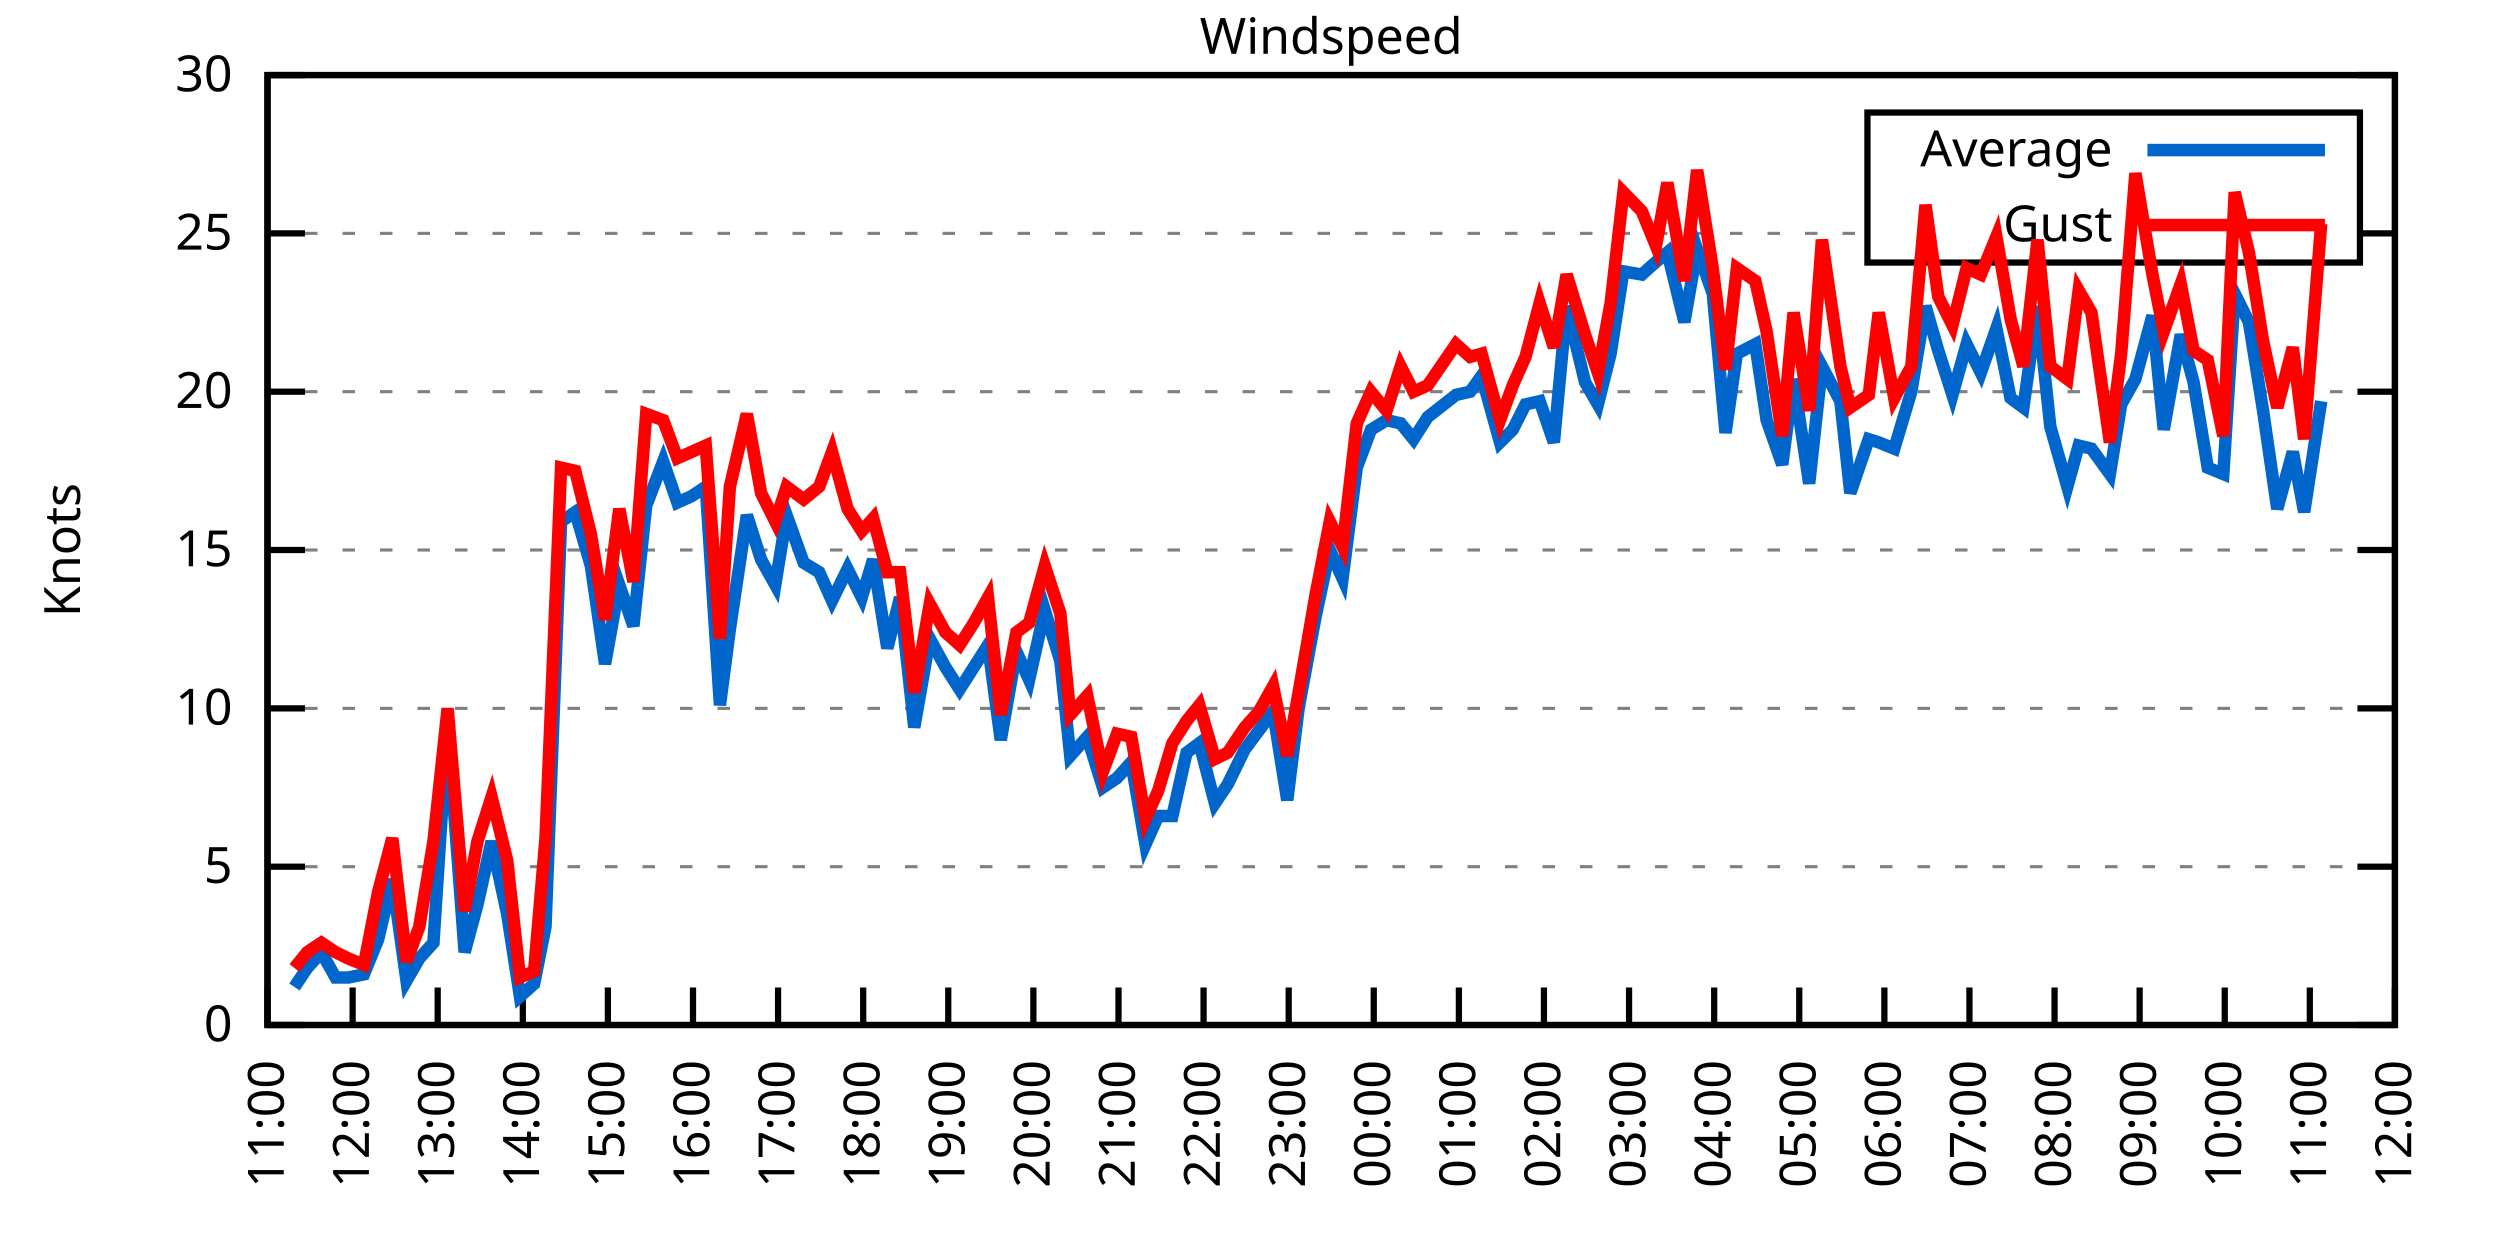
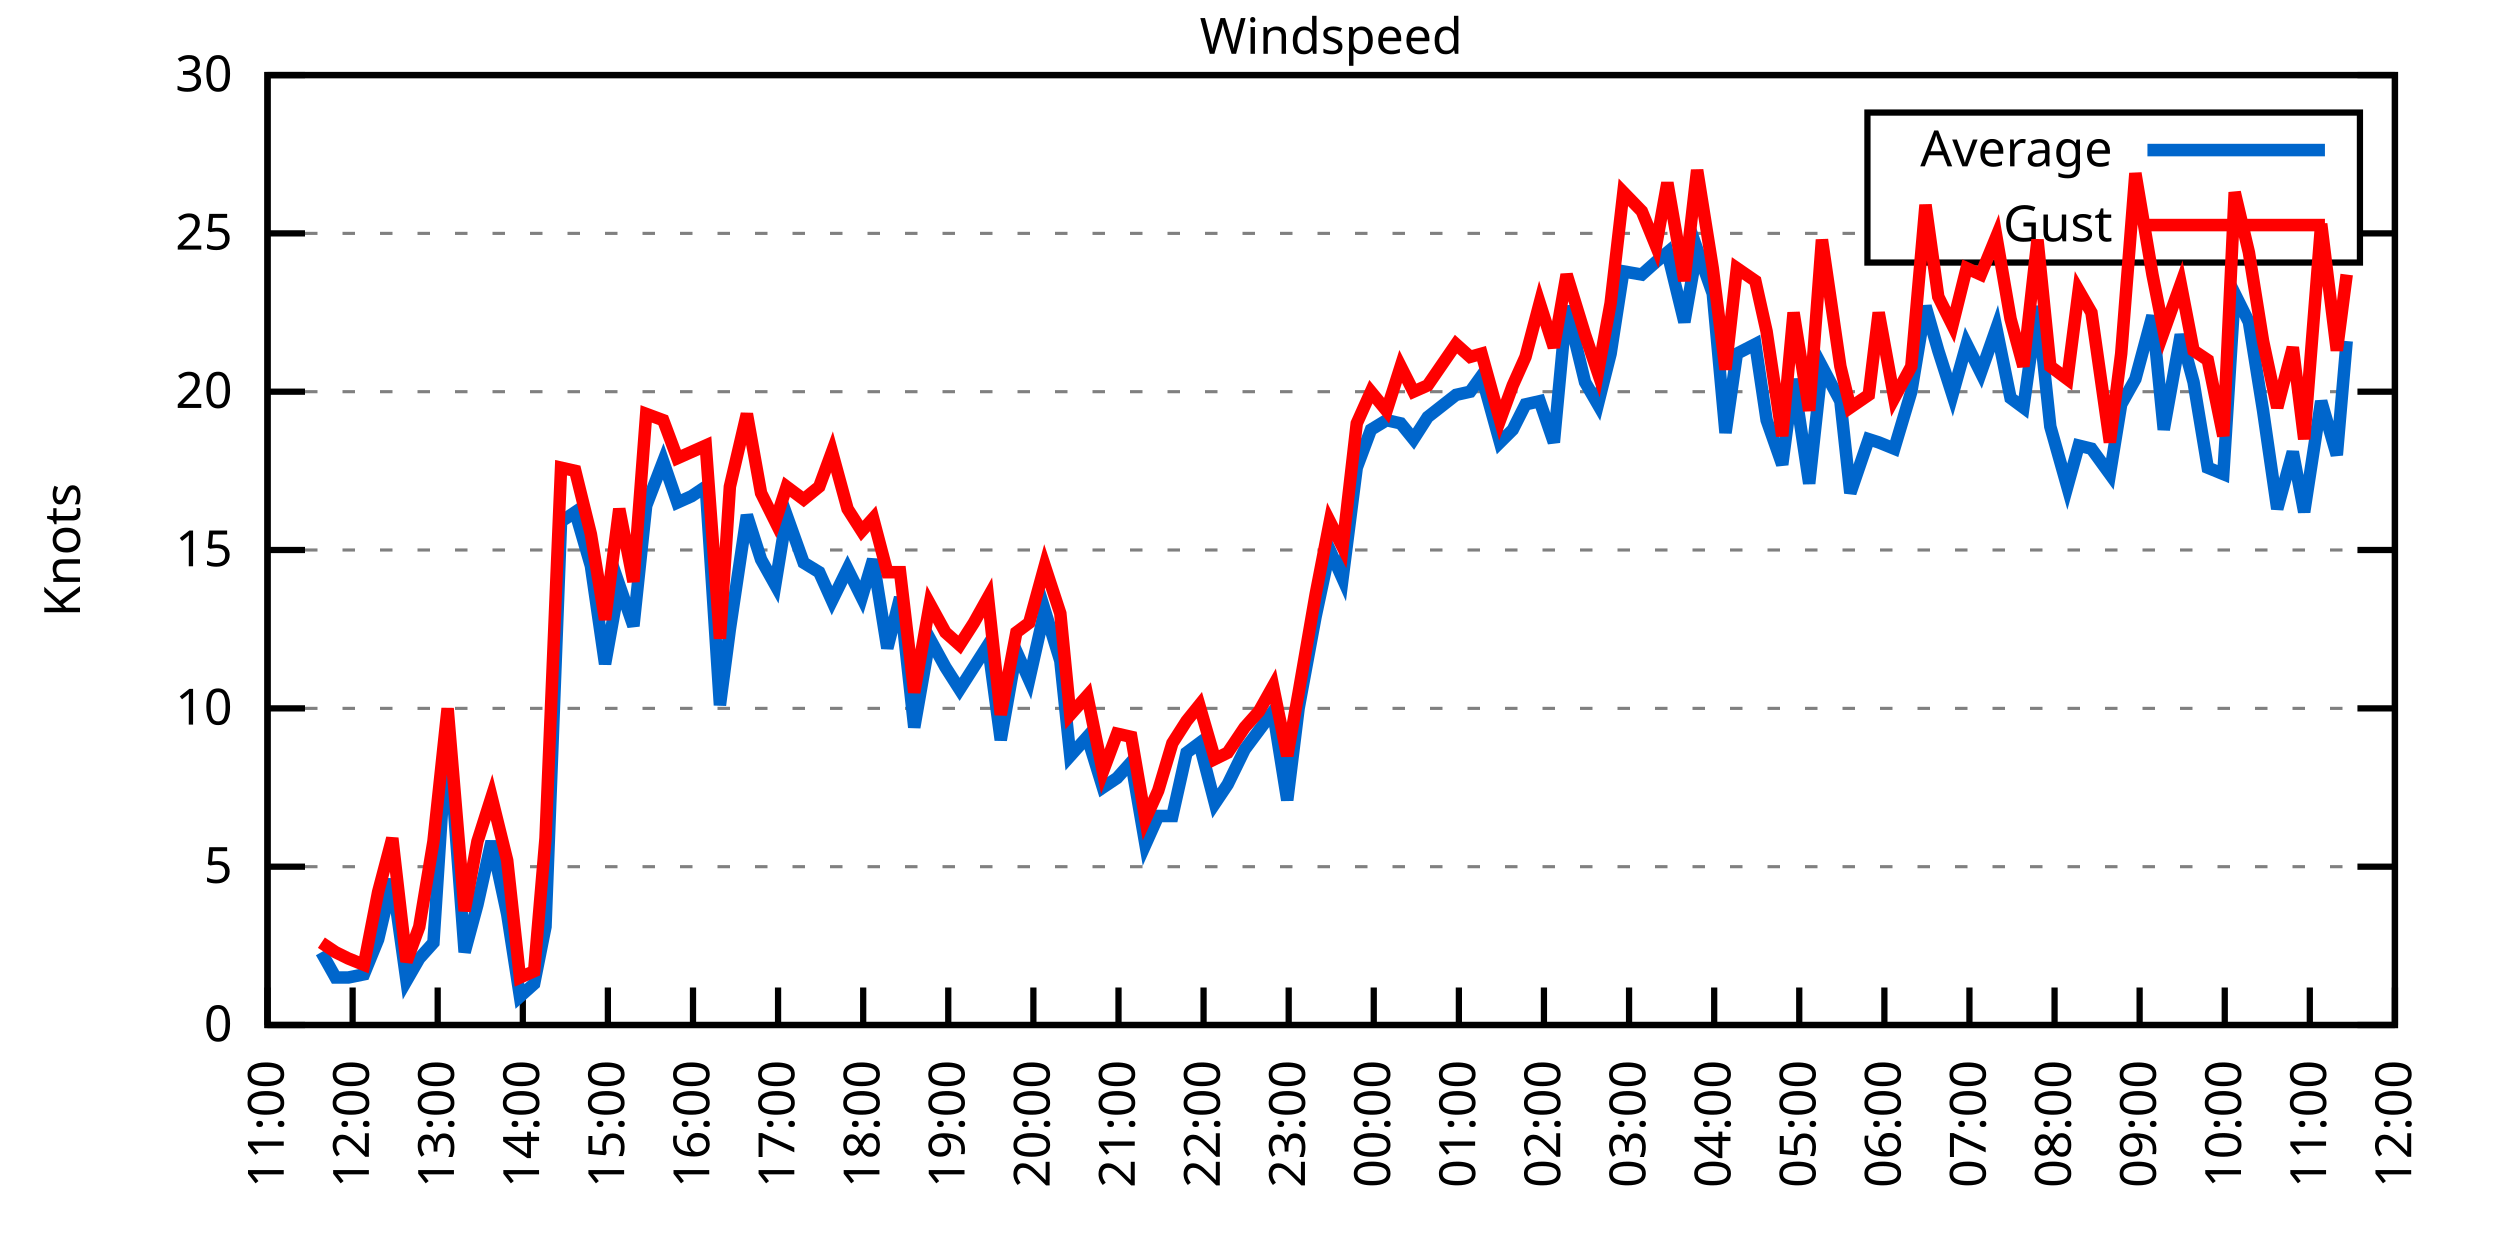
<svg xmlns="http://www.w3.org/2000/svg" xmlns:xlink="http://www.w3.org/1999/xlink" width="400" height="200" viewBox="0 0 400 200">
  <g id="gnuplot_canvas">
    <rect x="0" y="0" width="400" height="200" fill="none" />
    <defs>
      <circle id="gpDot" r="0.5" stroke-width="0.5" stroke="currentColor" />
      <path id="gpPt0" stroke-width="0.333" stroke="currentColor" d="M-1,0 h2 M0,-1 v2" />
      <path id="gpPt1" stroke-width="0.333" stroke="currentColor" d="M-1,-1 L1,1 M1,-1 L-1,1" />
      <path id="gpPt2" stroke-width="0.333" stroke="currentColor" d="M-1,0 L1,0 M0,-1 L0,1 M-1,-1 L1,1 M-1,1 L1,-1" />
      <rect id="gpPt3" stroke-width="0.333" stroke="currentColor" x="-1" y="-1" width="2" height="2" />
      <rect id="gpPt4" stroke-width="0.333" stroke="currentColor" fill="currentColor" x="-1" y="-1" width="2" height="2" />
      <circle id="gpPt5" stroke-width="0.333" stroke="currentColor" cx="0" cy="0" r="1" />
      <use xlink:href="#gpPt5" id="gpPt6" fill="currentColor" stroke="none" />
      <path id="gpPt7" stroke-width="0.333" stroke="currentColor" d="M0,-1.33 L-1.33,0.67 L1.33,0.67 z" />
      <use xlink:href="#gpPt7" id="gpPt8" fill="currentColor" stroke="none" />
      <use xlink:href="#gpPt7" id="gpPt9" stroke="currentColor" transform="rotate(180)" />
      <use xlink:href="#gpPt9" id="gpPt10" fill="currentColor" stroke="none" />
      <use xlink:href="#gpPt3" id="gpPt11" stroke="currentColor" transform="rotate(45)" />
      <use xlink:href="#gpPt11" id="gpPt12" fill="currentColor" stroke="none" />
      <path id="gpPt13" stroke-width="0.333" stroke="currentColor" d="M0,1.330 L1.265,0.411 L0.782,-1.067 L-0.782,-1.076 L-1.265,0.411 z" />
      <use xlink:href="#gpPt13" id="gpPt14" fill="currentColor" stroke="none" />
      <filter id="textbox" filterUnits="objectBoundingBox" x="0" y="0" height="1" width="1">
        <feFlood flood-color="white" flood-opacity="1" result="bgnd" />
        <feComposite in="SourceGraphic" in2="bgnd" operator="atop" />
      </filter>
      <filter id="greybox" filterUnits="objectBoundingBox" x="0" y="0" height="1" width="1">
        <feFlood flood-color="lightgrey" flood-opacity="1" result="grey" />
        <feComposite in="SourceGraphic" in2="grey" operator="atop" />
      </filter>
    </defs>
    <g fill="none" color="white" stroke="currentColor" stroke-width="1.00" stroke-linecap="butt" stroke-linejoin="miter">
</g>
    <g fill="none" color="black" stroke="currentColor" stroke-width="1.00" stroke-linecap="butt" stroke-linejoin="miter">
      <g stroke="none" shape-rendering="crispEdges">
        <polygon fill="rgb(255, 255, 255)" points="42.80,164.00 383.18,164.00 383.18,12.02 42.80,12.02 " />
      </g>
    </g>
    <g fill="none" color="black" stroke="currentColor" stroke-width="1.00" stroke-linecap="butt" stroke-linejoin="miter">
</g>
    <g fill="none" color="black" stroke="black" stroke-width="0.50" stroke-linecap="butt" stroke-linejoin="miter">
</g>
    <g fill="none" color="gray" stroke="currentColor" stroke-width="0.50" stroke-linecap="butt" stroke-linejoin="miter">
      <path stroke="gray" stroke-dasharray="2,4" class="gridline" d="M42.80,164.00 L383.19,164.00  " />
    </g>
    <g fill="none" color="gray" stroke="gray" stroke-width="1.00" stroke-linecap="butt" stroke-linejoin="miter">
</g>
    <g fill="none" color="black" stroke="currentColor" stroke-width="1.00" stroke-linecap="butt" stroke-linejoin="miter">
      <path stroke="black" d="M42.80,164.00 L48.80,164.00 M383.19,164.00 L377.19,164.00  " />
      <g transform="translate(37.20,166.60)" stroke="none" fill="black" font-family="Sans" font-size="8.00" text-anchor="end">
        <text>
          <tspan font-family="Sans"> 0</tspan>
        </text>
      </g>
    </g>
    <g fill="none" color="black" stroke="currentColor" stroke-width="1.00" stroke-linecap="butt" stroke-linejoin="miter">
</g>
    <g fill="none" color="black" stroke="black" stroke-width="0.50" stroke-linecap="butt" stroke-linejoin="miter">
</g>
    <g fill="none" color="gray" stroke="currentColor" stroke-width="0.50" stroke-linecap="butt" stroke-linejoin="miter">
      <path stroke="gray" stroke-dasharray="2,4" class="gridline" d="M42.80,138.67 L383.19,138.67  " />
    </g>
    <g fill="none" color="gray" stroke="gray" stroke-width="1.00" stroke-linecap="butt" stroke-linejoin="miter">
</g>
    <g fill="none" color="black" stroke="currentColor" stroke-width="1.00" stroke-linecap="butt" stroke-linejoin="miter">
      <path stroke="black" d="M42.80,138.67 L48.80,138.67 M383.19,138.67 L377.19,138.67  " />
      <g transform="translate(37.20,141.27)" stroke="none" fill="black" font-family="Sans" font-size="8.00" text-anchor="end">
        <text>
          <tspan font-family="Sans"> 5</tspan>
        </text>
      </g>
    </g>
    <g fill="none" color="black" stroke="currentColor" stroke-width="1.00" stroke-linecap="butt" stroke-linejoin="miter">
</g>
    <g fill="none" color="black" stroke="black" stroke-width="0.50" stroke-linecap="butt" stroke-linejoin="miter">
</g>
    <g fill="none" color="gray" stroke="currentColor" stroke-width="0.50" stroke-linecap="butt" stroke-linejoin="miter">
      <path stroke="gray" stroke-dasharray="2,4" class="gridline" d="M42.80,113.34 L383.19,113.34  " />
    </g>
    <g fill="none" color="gray" stroke="gray" stroke-width="1.00" stroke-linecap="butt" stroke-linejoin="miter">
</g>
    <g fill="none" color="black" stroke="currentColor" stroke-width="1.00" stroke-linecap="butt" stroke-linejoin="miter">
      <path stroke="black" d="M42.80,113.34 L48.80,113.34 M383.19,113.34 L377.19,113.34  " />
      <g transform="translate(37.20,115.94)" stroke="none" fill="black" font-family="Sans" font-size="8.00" text-anchor="end">
        <text>
          <tspan font-family="Sans"> 10</tspan>
        </text>
      </g>
    </g>
    <g fill="none" color="black" stroke="currentColor" stroke-width="1.00" stroke-linecap="butt" stroke-linejoin="miter">
</g>
    <g fill="none" color="black" stroke="black" stroke-width="0.50" stroke-linecap="butt" stroke-linejoin="miter">
</g>
    <g fill="none" color="gray" stroke="currentColor" stroke-width="0.50" stroke-linecap="butt" stroke-linejoin="miter">
      <path stroke="gray" stroke-dasharray="2,4" class="gridline" d="M42.80,88.00 L383.19,88.00  " />
    </g>
    <g fill="none" color="gray" stroke="gray" stroke-width="1.00" stroke-linecap="butt" stroke-linejoin="miter">
</g>
    <g fill="none" color="black" stroke="currentColor" stroke-width="1.00" stroke-linecap="butt" stroke-linejoin="miter">
      <path stroke="black" d="M42.80,88.00 L48.80,88.00 M383.19,88.00 L377.19,88.00  " />
      <g transform="translate(37.20,90.60)" stroke="none" fill="black" font-family="Sans" font-size="8.00" text-anchor="end">
        <text>
          <tspan font-family="Sans"> 15</tspan>
        </text>
      </g>
    </g>
    <g fill="none" color="black" stroke="currentColor" stroke-width="1.00" stroke-linecap="butt" stroke-linejoin="miter">
</g>
    <g fill="none" color="black" stroke="black" stroke-width="0.50" stroke-linecap="butt" stroke-linejoin="miter">
</g>
    <g fill="none" color="gray" stroke="currentColor" stroke-width="0.50" stroke-linecap="butt" stroke-linejoin="miter">
      <path stroke="gray" stroke-dasharray="2,4" class="gridline" d="M42.80,62.67 L383.19,62.67  " />
    </g>
    <g fill="none" color="gray" stroke="gray" stroke-width="1.00" stroke-linecap="butt" stroke-linejoin="miter">
</g>
    <g fill="none" color="black" stroke="currentColor" stroke-width="1.00" stroke-linecap="butt" stroke-linejoin="miter">
      <path stroke="black" d="M42.80,62.67 L48.80,62.67 M383.19,62.67 L377.19,62.67  " />
      <g transform="translate(37.20,65.27)" stroke="none" fill="black" font-family="Sans" font-size="8.00" text-anchor="end">
        <text>
          <tspan font-family="Sans"> 20</tspan>
        </text>
      </g>
    </g>
    <g fill="none" color="black" stroke="currentColor" stroke-width="1.00" stroke-linecap="butt" stroke-linejoin="miter">
</g>
    <g fill="none" color="black" stroke="black" stroke-width="0.50" stroke-linecap="butt" stroke-linejoin="miter">
</g>
    <g fill="none" color="gray" stroke="currentColor" stroke-width="0.50" stroke-linecap="butt" stroke-linejoin="miter">
      <path stroke="gray" stroke-dasharray="2,4" class="gridline" d="M42.80,37.34 L298.79,37.34 M377.59,37.34 L383.19,37.34  " />
    </g>
    <g fill="none" color="gray" stroke="gray" stroke-width="1.00" stroke-linecap="butt" stroke-linejoin="miter">
</g>
    <g fill="none" color="black" stroke="currentColor" stroke-width="1.00" stroke-linecap="butt" stroke-linejoin="miter">
      <path stroke="black" d="M42.80,37.34 L48.80,37.34 M383.19,37.34 L377.19,37.34  " />
      <g transform="translate(37.20,39.94)" stroke="none" fill="black" font-family="Sans" font-size="8.00" text-anchor="end">
        <text>
          <tspan font-family="Sans"> 25</tspan>
        </text>
      </g>
    </g>
    <g fill="none" color="black" stroke="currentColor" stroke-width="1.00" stroke-linecap="butt" stroke-linejoin="miter">
</g>
    <g fill="none" color="black" stroke="black" stroke-width="0.50" stroke-linecap="butt" stroke-linejoin="miter">
</g>
    <g fill="none" color="gray" stroke="currentColor" stroke-width="0.50" stroke-linecap="butt" stroke-linejoin="miter">
      <path stroke="gray" stroke-dasharray="2,4" class="gridline" d="M42.80,12.01 L383.19,12.01  " />
    </g>
    <g fill="none" color="gray" stroke="gray" stroke-width="1.00" stroke-linecap="butt" stroke-linejoin="miter">
</g>
    <g fill="none" color="black" stroke="currentColor" stroke-width="1.00" stroke-linecap="butt" stroke-linejoin="miter">
      <path stroke="black" d="M42.80,12.01 L48.80,12.01 M383.19,12.01 L377.19,12.01  " />
      <g transform="translate(37.20,14.61)" stroke="none" fill="black" font-family="Sans" font-size="8.00" text-anchor="end">
        <text>
          <tspan font-family="Sans"> 30</tspan>
        </text>
      </g>
    </g>
    <g fill="none" color="black" stroke="currentColor" stroke-width="1.00" stroke-linecap="butt" stroke-linejoin="miter">
      <path stroke="black" d="M42.80,164.00 L42.80,158.00  " />
      <g transform="translate(45.40,169.60) rotate(270.00)" stroke="none" fill="black" font-family="Sans" font-size="8.00" text-anchor="end">
        <text>
          <tspan font-family="Sans">11:00</tspan>
        </text>
      </g>
    </g>
    <g fill="none" color="black" stroke="currentColor" stroke-width="1.00" stroke-linecap="butt" stroke-linejoin="miter">
      <path stroke="black" d="M56.42,164.00 L56.42,158.00  " />
      <g transform="translate(59.02,169.60) rotate(270.00)" stroke="none" fill="black" font-family="Sans" font-size="8.00" text-anchor="end">
        <text>
          <tspan font-family="Sans">12:00</tspan>
        </text>
      </g>
    </g>
    <g fill="none" color="black" stroke="currentColor" stroke-width="1.00" stroke-linecap="butt" stroke-linejoin="miter">
      <path stroke="black" d="M70.03,164.00 L70.03,158.00  " />
      <g transform="translate(72.63,169.60) rotate(270.00)" stroke="none" fill="black" font-family="Sans" font-size="8.00" text-anchor="end">
        <text>
          <tspan font-family="Sans">13:00</tspan>
        </text>
      </g>
    </g>
    <g fill="none" color="black" stroke="currentColor" stroke-width="1.00" stroke-linecap="butt" stroke-linejoin="miter">
      <path stroke="black" d="M83.65,164.00 L83.65,158.00  " />
      <g transform="translate(86.25,169.60) rotate(270.00)" stroke="none" fill="black" font-family="Sans" font-size="8.00" text-anchor="end">
        <text>
          <tspan font-family="Sans">14:00</tspan>
        </text>
      </g>
    </g>
    <g fill="none" color="black" stroke="currentColor" stroke-width="1.00" stroke-linecap="butt" stroke-linejoin="miter">
      <path stroke="black" d="M97.26,164.00 L97.26,158.00  " />
      <g transform="translate(99.86,169.60) rotate(270.00)" stroke="none" fill="black" font-family="Sans" font-size="8.00" text-anchor="end">
        <text>
          <tspan font-family="Sans">15:00</tspan>
        </text>
      </g>
    </g>
    <g fill="none" color="black" stroke="currentColor" stroke-width="1.00" stroke-linecap="butt" stroke-linejoin="miter">
      <path stroke="black" d="M110.88,164.00 L110.88,158.00  " />
      <g transform="translate(113.48,169.60) rotate(270.00)" stroke="none" fill="black" font-family="Sans" font-size="8.00" text-anchor="end">
        <text>
          <tspan font-family="Sans">16:00</tspan>
        </text>
      </g>
    </g>
    <g fill="none" color="black" stroke="currentColor" stroke-width="1.00" stroke-linecap="butt" stroke-linejoin="miter">
      <path stroke="black" d="M124.49,164.00 L124.49,158.00  " />
      <g transform="translate(127.09,169.60) rotate(270.00)" stroke="none" fill="black" font-family="Sans" font-size="8.00" text-anchor="end">
        <text>
          <tspan font-family="Sans">17:00</tspan>
        </text>
      </g>
    </g>
    <g fill="none" color="black" stroke="currentColor" stroke-width="1.00" stroke-linecap="butt" stroke-linejoin="miter">
      <path stroke="black" d="M138.11,164.00 L138.11,158.00  " />
      <g transform="translate(140.71,169.60) rotate(270.00)" stroke="none" fill="black" font-family="Sans" font-size="8.00" text-anchor="end">
        <text>
          <tspan font-family="Sans">18:00</tspan>
        </text>
      </g>
    </g>
    <g fill="none" color="black" stroke="currentColor" stroke-width="1.00" stroke-linecap="butt" stroke-linejoin="miter">
      <path stroke="black" d="M151.72,164.00 L151.72,158.00  " />
      <g transform="translate(154.32,169.60) rotate(270.00)" stroke="none" fill="black" font-family="Sans" font-size="8.00" text-anchor="end">
        <text>
          <tspan font-family="Sans">19:00</tspan>
        </text>
      </g>
    </g>
    <g fill="none" color="black" stroke="currentColor" stroke-width="1.00" stroke-linecap="butt" stroke-linejoin="miter">
      <path stroke="black" d="M165.34,164.00 L165.34,158.00  " />
      <g transform="translate(167.94,169.60) rotate(270.00)" stroke="none" fill="black" font-family="Sans" font-size="8.00" text-anchor="end">
        <text>
          <tspan font-family="Sans">20:00</tspan>
        </text>
      </g>
    </g>
    <g fill="none" color="black" stroke="currentColor" stroke-width="1.00" stroke-linecap="butt" stroke-linejoin="miter">
      <path stroke="black" d="M178.96,164.00 L178.96,158.00  " />
      <g transform="translate(181.56,169.60) rotate(270.00)" stroke="none" fill="black" font-family="Sans" font-size="8.00" text-anchor="end">
        <text>
          <tspan font-family="Sans">21:00</tspan>
        </text>
      </g>
    </g>
    <g fill="none" color="black" stroke="currentColor" stroke-width="1.00" stroke-linecap="butt" stroke-linejoin="miter">
      <path stroke="black" d="M192.57,164.00 L192.57,158.00  " />
      <g transform="translate(195.17,169.60) rotate(270.00)" stroke="none" fill="black" font-family="Sans" font-size="8.00" text-anchor="end">
        <text>
          <tspan font-family="Sans">22:00</tspan>
        </text>
      </g>
    </g>
    <g fill="none" color="black" stroke="currentColor" stroke-width="1.00" stroke-linecap="butt" stroke-linejoin="miter">
      <path stroke="black" d="M206.19,164.00 L206.19,158.00  " />
      <g transform="translate(208.79,169.60) rotate(270.00)" stroke="none" fill="black" font-family="Sans" font-size="8.00" text-anchor="end">
        <text>
          <tspan font-family="Sans">23:00</tspan>
        </text>
      </g>
    </g>
    <g fill="none" color="black" stroke="currentColor" stroke-width="1.00" stroke-linecap="butt" stroke-linejoin="miter">
      <path stroke="black" d="M219.80,164.00 L219.80,158.00  " />
      <g transform="translate(222.40,169.60) rotate(270.00)" stroke="none" fill="black" font-family="Sans" font-size="8.00" text-anchor="end">
        <text>
          <tspan font-family="Sans">00:00</tspan>
        </text>
      </g>
    </g>
    <g fill="none" color="black" stroke="currentColor" stroke-width="1.00" stroke-linecap="butt" stroke-linejoin="miter">
      <path stroke="black" d="M233.42,164.00 L233.42,158.00  " />
      <g transform="translate(236.02,169.60) rotate(270.00)" stroke="none" fill="black" font-family="Sans" font-size="8.00" text-anchor="end">
        <text>
          <tspan font-family="Sans">01:00</tspan>
        </text>
      </g>
    </g>
    <g fill="none" color="black" stroke="currentColor" stroke-width="1.00" stroke-linecap="butt" stroke-linejoin="miter">
      <path stroke="black" d="M247.03,164.00 L247.03,158.00  " />
      <g transform="translate(249.63,169.60) rotate(270.00)" stroke="none" fill="black" font-family="Sans" font-size="8.00" text-anchor="end">
        <text>
          <tspan font-family="Sans">02:00</tspan>
        </text>
      </g>
    </g>
    <g fill="none" color="black" stroke="currentColor" stroke-width="1.00" stroke-linecap="butt" stroke-linejoin="miter">
      <path stroke="black" d="M260.65,164.00 L260.65,158.00  " />
      <g transform="translate(263.25,169.60) rotate(270.00)" stroke="none" fill="black" font-family="Sans" font-size="8.00" text-anchor="end">
        <text>
          <tspan font-family="Sans">03:00</tspan>
        </text>
      </g>
    </g>
    <g fill="none" color="black" stroke="currentColor" stroke-width="1.00" stroke-linecap="butt" stroke-linejoin="miter">
      <path stroke="black" d="M274.27,164.00 L274.27,158.00  " />
      <g transform="translate(276.87,169.60) rotate(270.00)" stroke="none" fill="black" font-family="Sans" font-size="8.00" text-anchor="end">
        <text>
          <tspan font-family="Sans">04:00</tspan>
        </text>
      </g>
    </g>
    <g fill="none" color="black" stroke="currentColor" stroke-width="1.00" stroke-linecap="butt" stroke-linejoin="miter">
      <path stroke="black" d="M287.88,164.00 L287.88,158.00  " />
      <g transform="translate(290.48,169.60) rotate(270.00)" stroke="none" fill="black" font-family="Sans" font-size="8.00" text-anchor="end">
        <text>
          <tspan font-family="Sans">05:00</tspan>
        </text>
      </g>
    </g>
    <g fill="none" color="black" stroke="currentColor" stroke-width="1.00" stroke-linecap="butt" stroke-linejoin="miter">
      <path stroke="black" d="M301.50,164.00 L301.50,158.00  " />
      <g transform="translate(304.10,169.60) rotate(270.00)" stroke="none" fill="black" font-family="Sans" font-size="8.00" text-anchor="end">
        <text>
          <tspan font-family="Sans">06:00</tspan>
        </text>
      </g>
    </g>
    <g fill="none" color="black" stroke="currentColor" stroke-width="1.00" stroke-linecap="butt" stroke-linejoin="miter">
      <path stroke="black" d="M315.11,164.00 L315.11,158.00  " />
      <g transform="translate(317.71,169.60) rotate(270.00)" stroke="none" fill="black" font-family="Sans" font-size="8.00" text-anchor="end">
        <text>
          <tspan font-family="Sans">07:00</tspan>
        </text>
      </g>
    </g>
    <g fill="none" color="black" stroke="currentColor" stroke-width="1.00" stroke-linecap="butt" stroke-linejoin="miter">
      <path stroke="black" d="M328.73,164.00 L328.73,158.00  " />
      <g transform="translate(331.33,169.60) rotate(270.00)" stroke="none" fill="black" font-family="Sans" font-size="8.00" text-anchor="end">
        <text>
          <tspan font-family="Sans">08:00</tspan>
        </text>
      </g>
    </g>
    <g fill="none" color="black" stroke="currentColor" stroke-width="1.00" stroke-linecap="butt" stroke-linejoin="miter">
      <path stroke="black" d="M342.34,164.00 L342.34,158.00  " />
      <g transform="translate(344.94,169.60) rotate(270.00)" stroke="none" fill="black" font-family="Sans" font-size="8.00" text-anchor="end">
        <text>
          <tspan font-family="Sans">09:00</tspan>
        </text>
      </g>
    </g>
    <g fill="none" color="black" stroke="currentColor" stroke-width="1.00" stroke-linecap="butt" stroke-linejoin="miter">
      <path stroke="black" d="M355.96,164.00 L355.96,158.00  " />
      <g transform="translate(358.56,169.60) rotate(270.00)" stroke="none" fill="black" font-family="Sans" font-size="8.00" text-anchor="end">
        <text>
          <tspan font-family="Sans">10:00</tspan>
        </text>
      </g>
    </g>
    <g fill="none" color="black" stroke="currentColor" stroke-width="1.00" stroke-linecap="butt" stroke-linejoin="miter">
      <path stroke="black" d="M369.57,164.00 L369.57,158.00  " />
      <g transform="translate(372.17,169.60) rotate(270.00)" stroke="none" fill="black" font-family="Sans" font-size="8.00" text-anchor="end">
        <text>
          <tspan font-family="Sans">11:00</tspan>
        </text>
      </g>
    </g>
    <g fill="none" color="black" stroke="currentColor" stroke-width="1.00" stroke-linecap="butt" stroke-linejoin="miter">
      <path stroke="black" d="M383.19,164.00 L383.19,158.00  " />
      <g transform="translate(385.79,169.60) rotate(270.00)" stroke="none" fill="black" font-family="Sans" font-size="8.00" text-anchor="end">
        <text>
          <tspan font-family="Sans">12:00</tspan>
        </text>
      </g>
    </g>
    <g fill="none" color="black" stroke="currentColor" stroke-width="1.00" stroke-linecap="butt" stroke-linejoin="miter">
</g>
    <g fill="none" color="black" stroke="currentColor" stroke-width="1.00" stroke-linecap="butt" stroke-linejoin="miter">
      <path stroke="black" d="M42.80,12.01 L42.80,164.00 L383.19,164.00 L383.19,12.01 L42.80,12.01 Z  " />
    </g>
    <g fill="none" color="black" stroke="currentColor" stroke-width="1.00" stroke-linecap="butt" stroke-linejoin="miter">
</g>
    <g fill="none" color="black" stroke="currentColor" stroke-width="1.00" stroke-linecap="butt" stroke-linejoin="miter">
      <path stroke="black" d="M298.79,42.01 L298.79,18.01 L377.59,18.01 L377.59,42.01 L298.79,42.01 Z  " />
    </g>
    <g id="Windspeed_plot_1">
      <g fill="none" color="white" stroke="black" stroke-width="2.00" stroke-linecap="butt" stroke-linejoin="miter">
</g>
      <g fill="none" color="black" stroke="currentColor" stroke-width="2.00" stroke-linecap="butt" stroke-linejoin="miter">
        <g transform="translate(337.99,26.61)" stroke="none" fill="black" font-family="Sans" font-size="8.00" text-anchor="end">
          <text>
            <tspan font-family="Sans">Average</tspan>
          </text>
        </g>
      </g>
      <g fill="none" color="black" stroke="currentColor" stroke-width="2.00" stroke-linecap="butt" stroke-linejoin="miter">
-         <path stroke="rgb(  0, 102, 204)" d="M343.59,24.01 L371.99,24.01 M47.11,157.92 L49.15,154.88 L51.42,152.35 L53.69,156.40 L55.73,156.40 L58.23,155.89   L60.50,150.32 L62.77,140.69 L65.04,156.91 L67.08,153.36 L69.35,150.83 L71.62,115.87 L74.34,152.35 L76.39,144.75   L78.65,134.62 L81.15,146.27 L83.19,159.44 L85.46,157.41 L87.28,148.29 L89.77,83.45 L92.04,81.93 L94.54,90.54   L96.81,106.24 L99.08,93.58 L101.35,100.16 L103.39,80.91 L106.11,73.82 L108.38,80.41 L110.65,79.39 L112.92,77.87   L115.19,112.83 L116.78,100.67 L119.50,82.43 L121.77,89.52 L124.04,93.58 L125.86,82.43 L128.58,90.03 L131.07,91.55   L133.12,96.11 L135.61,91.04 L137.88,95.60 L139.70,89.52 L141.97,103.71 L144.01,95.60 L146.28,116.38 L148.77,102.19   L151.27,106.75 L153.54,110.30 L155.81,106.75 L158.08,103.20 L160.12,118.40 L162.62,104.22 L164.66,108.78 L167.16,97.63   L169.65,105.74 L171.24,120.94 L173.96,117.90 L176.46,126.00 L178.73,124.48 L181.00,121.95 L183.27,135.12 L185.31,130.56   L187.58,130.56 L189.85,120.43 L191.89,118.91 L194.39,128.54 L196.43,125.50 L199.15,119.92 L201.42,116.88 L203.69,113.84   L205.96,128.03 L207.78,113.34 L210.50,98.64 L212.77,88.00 L214.81,92.56 L217.08,74.83 L219.35,68.75 L221.85,67.23   L224.11,67.74 L226.16,70.27 L228.43,66.73 L232.96,63.18 L235.23,62.67 L237.05,60.14 L240.00,70.78 L242.04,68.75   L244.08,64.70 L246.35,64.19 L248.62,70.78 L250.66,48.99 L253.61,61.15 L255.66,64.70 L257.70,56.59 L259.74,43.42   L262.69,43.93 L264.96,41.90 L266.78,40.38 L269.50,51.53 L271.54,39.87 L274.04,46.97 L276.08,69.26 L277.90,56.59   L280.85,55.07 L282.66,67.23 L285.16,74.33 L286.97,60.65 L289.47,77.37 L291.51,58.62 L294.46,64.19 L296.05,78.89   L299.00,70.27 L300.59,70.78 L303.08,71.79 L305.81,62.67 L308.08,48.99 L310.12,56.09 L312.39,63.18 L314.66,55.07   L316.93,59.63 L319.42,52.54 L321.69,63.69 L323.74,65.21 L326.00,48.99 L328.05,68.25 L330.77,77.87 L332.59,71.29   L334.63,71.79 L337.58,75.85 L339.39,64.70 L341.66,60.65 L344.39,50.51 L346.20,68.75 L348.92,53.55 L350.97,61.15   L353.24,74.83 L355.73,75.85 L357.55,46.97 L359.82,51.53 L362.09,65.71 L364.36,81.42 L366.85,72.30 L368.67,81.93   L371.39,64.19  " />
+         <path stroke="rgb(  0, 102, 204)" d="M343.59,24.01 L371.99,24.01 M51.42,152.35 L53.69,156.40 L55.73,156.40 L58.23,155.89 L60.50,150.32 L62.77,140.69   L65.04,156.91 L67.08,153.36 L69.35,150.83 L71.62,115.87 L74.34,152.35 L76.39,144.75 L78.65,134.62 L81.15,146.27   L83.19,159.44 L85.46,157.41 L87.28,148.29 L89.77,83.45 L92.04,81.93 L94.54,90.54 L96.81,106.24 L99.08,93.58   L101.35,100.16 L103.39,80.91 L106.11,73.82 L108.38,80.41 L110.65,79.39 L112.92,77.87 L115.19,112.83 L116.78,100.67   L119.50,82.43 L121.77,89.52 L124.04,93.58 L125.86,82.43 L128.58,90.03 L131.07,91.55 L133.12,96.11 L135.61,91.04   L137.88,95.60 L139.70,89.52 L141.97,103.71 L144.01,95.60 L146.28,116.38 L148.77,102.19 L151.27,106.75 L153.54,110.30   L155.81,106.75 L158.08,103.20 L160.12,118.40 L162.62,104.22 L164.66,108.78 L167.16,97.63 L169.65,105.74 L171.24,120.94   L173.96,117.90 L176.46,126.00 L178.73,124.48 L181.00,121.95 L183.27,135.12 L185.31,130.56 L187.58,130.56 L189.85,120.43   L191.89,118.91 L194.39,128.54 L196.43,125.50 L199.15,119.92 L201.42,116.88 L203.69,113.84 L205.96,128.03 L207.78,113.34   L210.50,98.64 L212.77,88.00 L214.81,92.56 L217.08,74.83 L219.35,68.75 L221.85,67.23 L224.11,67.74 L226.16,70.27   L228.43,66.73 L232.96,63.18 L235.23,62.67 L237.05,60.14 L240.00,70.78 L242.04,68.75 L244.08,64.70 L246.35,64.19   L248.62,70.78 L250.66,48.99 L253.61,61.15 L255.66,64.70 L257.70,56.59 L259.74,43.42 L262.69,43.93 L264.96,41.90   L266.78,40.38 L269.50,51.53 L271.54,39.87 L274.04,46.97 L276.08,69.26 L277.90,56.59 L280.85,55.07 L282.66,67.23   L285.16,74.33 L286.97,60.65 L289.47,77.37 L291.51,58.62 L294.46,64.19 L296.05,78.89 L299.00,70.27 L300.59,70.78   L303.08,71.79 L305.81,62.67 L308.08,48.99 L310.12,56.09 L312.39,63.18 L314.66,55.07 L316.93,59.63 L319.42,52.54   L321.69,63.69 L323.74,65.21 L326.00,48.99 L328.05,68.25 L330.77,77.87 L332.59,71.29 L334.63,71.79 L337.58,75.85   L339.39,64.70 L341.66,60.65 L344.39,50.51 L346.20,68.75 L348.92,53.55 L350.97,61.15 L353.24,74.83 L355.73,75.85   L357.55,46.97 L359.82,51.53 L362.09,65.71 L364.36,81.42 L366.85,72.30 L368.67,81.93 L371.39,64.19 L373.89,72.81   L375.47,54.57  " />
      </g>
    </g>
    <g id="Windspeed_plot_2">
      <g fill="none" color="black" stroke="currentColor" stroke-width="2.00" stroke-linecap="butt" stroke-linejoin="miter">
        <g transform="translate(337.99,38.61)" stroke="none" fill="black" font-family="Sans" font-size="8.00" text-anchor="end">
          <text>
            <tspan font-family="Sans">Gust</tspan>
          </text>
        </g>
      </g>
      <g fill="none" color="black" stroke="currentColor" stroke-width="2.00" stroke-linecap="butt" stroke-linejoin="miter">
-         <path stroke="rgb(255,   0,   0)" d="M343.59,36.01 L371.99,36.01 M47.11,154.88 L49.15,152.35 L51.42,150.83 L53.69,152.35 L55.73,153.36 L58.23,154.37   L60.50,142.72 L62.77,134.11 L65.04,153.87 L67.08,148.29 L69.35,134.62 L71.62,113.34 L74.34,145.76 L76.39,134.62   L78.65,127.52 L81.15,137.66 L83.19,156.40 L85.46,155.39 L87.28,134.11 L89.77,74.83 L92.04,75.34 L94.54,85.47   L96.81,99.15 L99.08,81.42 L101.35,93.07 L103.39,66.22 L106.11,67.23 L108.38,73.31 L110.65,72.30 L112.92,71.29   L115.19,102.19 L116.78,77.87 L119.50,66.22 L121.77,78.89 L124.04,83.45 L125.86,77.87 L128.58,79.90 L131.07,77.87   L133.12,72.30 L135.61,81.42 L137.88,84.97 L139.70,82.94 L141.97,91.55 L144.01,91.55 L146.28,110.80 L148.77,96.62   L151.27,101.18 L153.54,103.20 L155.81,99.66 L158.08,95.60 L160.12,114.35 L162.62,101.18 L164.66,99.66 L167.16,90.54   L169.65,98.14 L171.24,114.35 L173.96,111.31 L176.46,123.47 L178.73,117.39 L181.00,117.90 L183.27,131.07 L185.31,126.51   L187.58,118.91 L189.85,115.36 L191.89,112.83 L194.39,121.44 L196.43,120.43 L199.15,116.38 L201.42,113.84 L203.69,109.79   L205.96,120.94 L207.78,110.80 L210.50,95.10 L212.77,83.45 L214.81,87.50 L217.08,67.74 L219.35,62.67 L221.85,65.71   L224.11,58.62 L226.16,62.67 L228.43,61.66 L232.96,55.07 L235.23,57.10 L237.05,56.59 L240.00,67.23 L242.04,61.66   L244.08,57.10 L246.35,48.49 L248.62,55.58 L250.66,43.93 L253.61,53.55 L255.66,59.63 L257.70,48.49 L259.74,30.76   L262.69,33.80 L264.96,39.37 L266.78,29.24 L269.50,44.94 L271.54,27.21 L274.04,42.91 L276.08,59.13 L277.90,42.91   L280.85,44.94 L282.66,53.05 L285.16,69.77 L286.97,50.01 L289.47,65.71 L291.51,38.35 L294.46,58.62 L296.05,65.21   L299.00,63.18 L300.59,50.01 L303.08,63.69 L305.81,58.62 L308.08,32.78 L310.12,47.47 L312.39,52.03 L314.66,42.91   L316.93,43.93 L319.42,37.85 L321.69,51.02 L323.74,58.62 L326.00,38.35 L328.05,58.62 L330.77,60.65 L332.59,46.46   L334.63,50.01 L337.58,70.78 L339.39,56.59 L341.66,27.72 L344.39,43.93 L346.20,53.05 L348.92,45.45 L350.97,56.09   L353.24,57.61 L355.73,69.77 L357.55,30.76 L359.82,40.38 L362.09,54.57 L364.36,65.21 L366.85,55.58 L368.67,70.27   L371.39,35.82  " />
+         <path stroke="rgb(255,   0,   0)" d="M343.59,36.01 L371.99,36.01 M51.42,150.83 L53.69,152.35 L55.73,153.36 L58.23,154.37 L60.50,142.72 L62.77,134.11   L65.04,153.87 L67.08,148.29 L69.35,134.62 L71.62,113.34 L74.34,145.76 L76.39,134.62 L78.65,127.52 L81.15,137.66   L83.19,156.40 L85.46,155.39 L87.28,134.11 L89.77,74.83 L92.04,75.34 L94.54,85.47 L96.81,99.15 L99.08,81.42   L101.35,93.07 L103.39,66.22 L106.11,67.23 L108.38,73.31 L110.65,72.30 L112.92,71.29 L115.19,102.19 L116.78,77.87   L119.50,66.22 L121.77,78.89 L124.04,83.45 L125.86,77.87 L128.58,79.90 L131.07,77.87 L133.12,72.30 L135.61,81.42   L137.88,84.97 L139.70,82.94 L141.97,91.55 L144.01,91.55 L146.28,110.80 L148.77,96.62 L151.27,101.18 L153.54,103.20   L155.81,99.66 L158.08,95.60 L160.12,114.35 L162.62,101.18 L164.66,99.66 L167.16,90.54 L169.65,98.14 L171.24,114.35   L173.96,111.31 L176.46,123.47 L178.73,117.39 L181.00,117.90 L183.27,131.07 L185.31,126.51 L187.58,118.91 L189.85,115.36   L191.89,112.83 L194.39,121.44 L196.43,120.43 L199.15,116.38 L201.42,113.84 L203.69,109.79 L205.96,120.94 L207.78,110.80   L210.50,95.10 L212.77,83.45 L214.81,87.50 L217.08,67.74 L219.35,62.67 L221.85,65.71 L224.11,58.62 L226.16,62.67   L228.43,61.66 L232.96,55.07 L235.23,57.10 L237.05,56.59 L240.00,67.23 L242.04,61.66 L244.08,57.10 L246.35,48.49   L248.62,55.58 L250.66,43.93 L253.61,53.55 L255.66,59.63 L257.70,48.49 L259.74,30.76 L262.69,33.80 L264.96,39.37   L266.78,29.24 L269.50,44.94 L271.54,27.21 L274.04,42.91 L276.08,59.13 L277.90,42.91 L280.85,44.94 L282.66,53.05   L285.16,69.77 L286.97,50.01 L289.47,65.71 L291.51,38.35 L294.46,58.62 L296.05,65.21 L299.00,63.18 L300.59,50.01   L303.08,63.69 L305.81,58.62 L308.08,32.78 L310.12,47.47 L312.39,52.03 L314.66,42.91 L316.93,43.93 L319.42,37.85   L321.69,51.02 L323.74,58.62 L326.00,38.35 L328.05,58.62 L330.77,60.65 L332.59,46.46 L334.63,50.01 L337.58,70.78   L339.39,56.59 L341.66,27.72 L344.39,43.93 L346.20,53.05 L348.92,45.45 L350.97,56.09 L353.24,57.61 L355.73,69.77   L357.55,30.76 L359.82,40.38 L362.09,54.57 L364.36,65.21 L366.85,55.58 L368.67,70.27 L371.39,35.82 L373.89,56.09   L375.47,43.93  " />
      </g>
    </g>
    <g fill="none" color="black" stroke="currentColor" stroke-width="2.00" stroke-linecap="butt" stroke-linejoin="miter">
</g>
    <g fill="none" color="black" stroke="black" stroke-width="1.00" stroke-linecap="butt" stroke-linejoin="miter">
</g>
    <g fill="none" color="black" stroke="currentColor" stroke-width="1.00" stroke-linecap="butt" stroke-linejoin="miter">
      <path stroke="black" d="M42.80,12.01 L42.80,164.00 L383.19,164.00 L383.19,12.01 L42.80,12.01 Z  " />
      <g transform="translate(12.80,88.01) rotate(270.00)" stroke="none" fill="black" font-family="Sans" font-size="8.00" text-anchor="middle">
        <text>
          <tspan font-family="Sans">Knots</tspan>
        </text>
      </g>
    </g>
    <g fill="none" color="black" stroke="currentColor" stroke-width="1.00" stroke-linecap="butt" stroke-linejoin="miter">
</g>
    <g fill="none" color="black" stroke="currentColor" stroke-width="1.00" stroke-linecap="butt" stroke-linejoin="miter">
      <g transform="translate(212.99,8.61)" stroke="none" fill="black" font-family="Sans" font-size="8.00" text-anchor="middle">
        <text>
          <tspan font-family="Sans">Windspeed</tspan>
        </text>
      </g>
    </g>
    <g fill="none" color="black" stroke="currentColor" stroke-width="1.00" stroke-linecap="butt" stroke-linejoin="miter">
</g>
  </g>
</svg>
